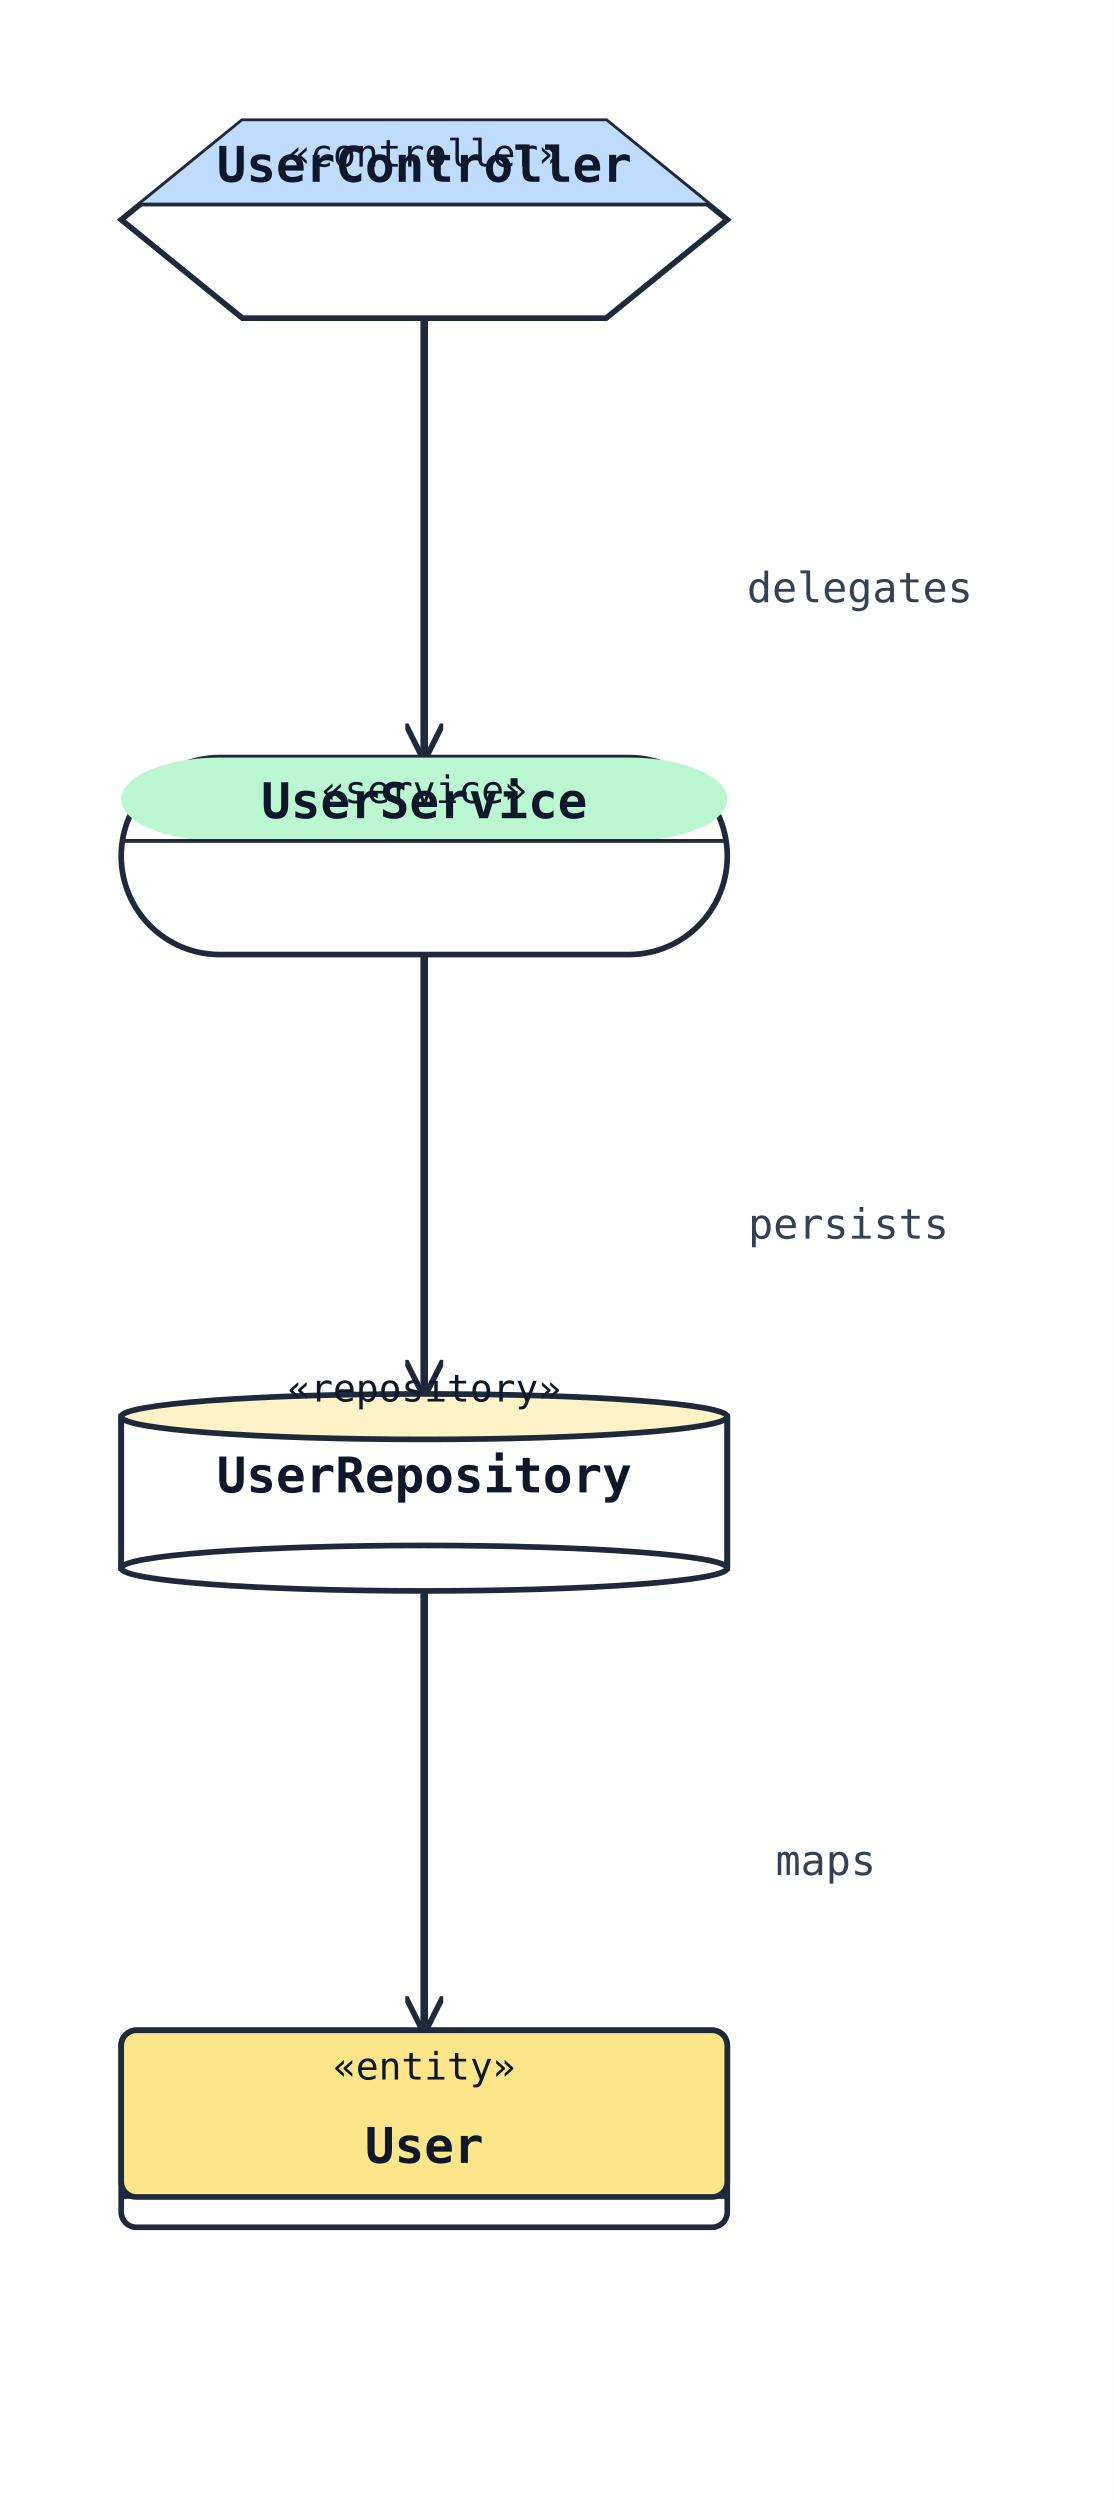
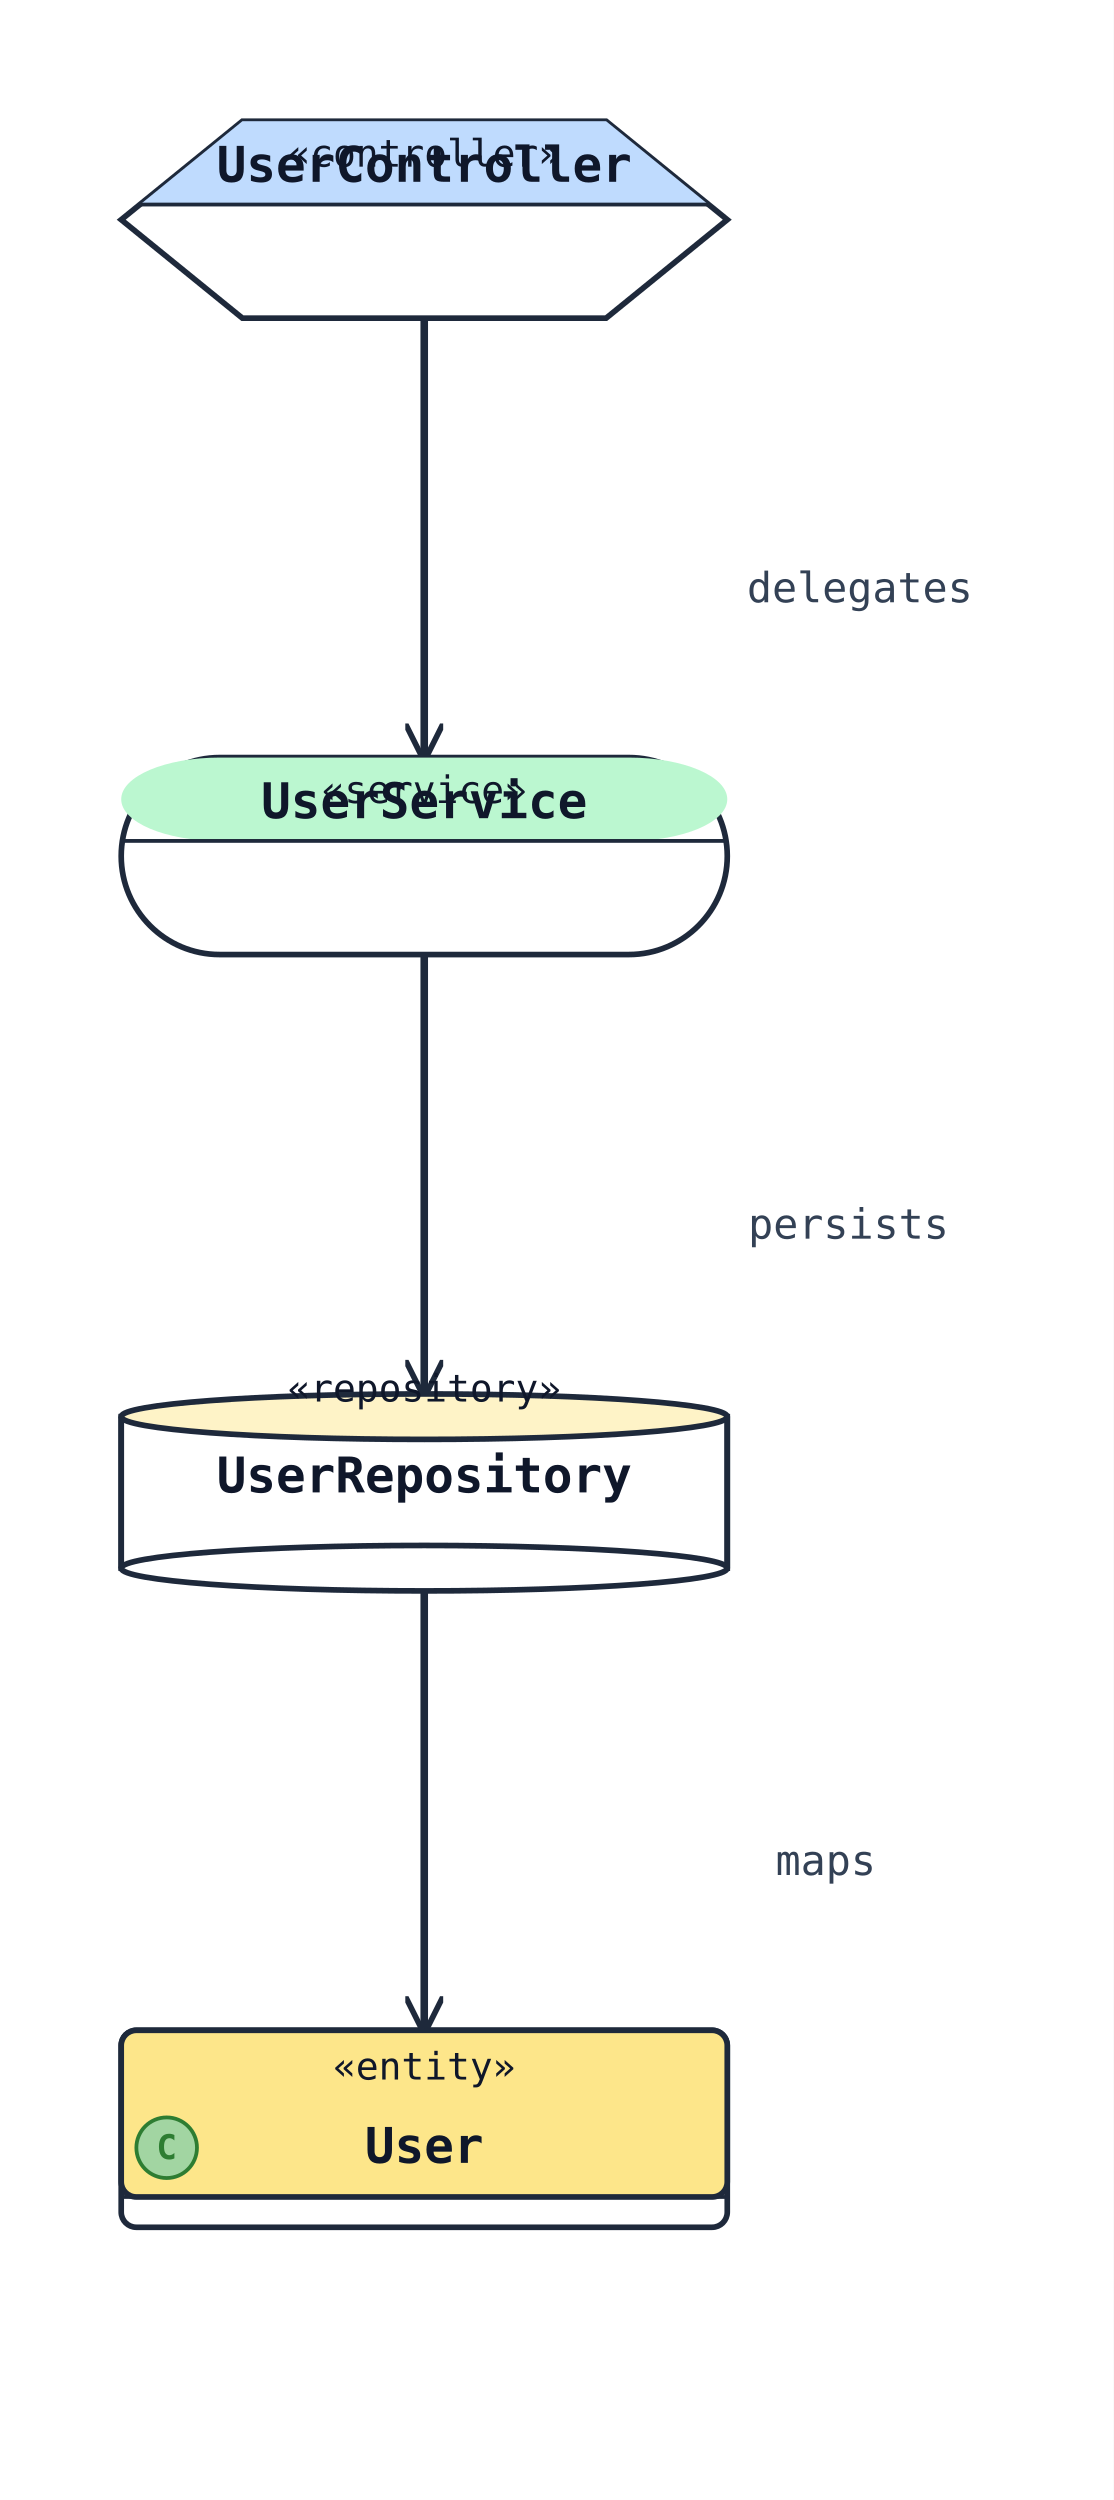
<svg xmlns="http://www.w3.org/2000/svg" width="294" height="660" viewBox="0 0 294 660" data-orientation="TopToBottom">
  <rect width="100%" height="100%" fill="#ffffff" />
  <defs>
    <marker id="arrow-open" viewBox="0 0 10 10" refX="9" refY="5" markerWidth="10" markerHeight="10" markerUnits="userSpaceOnUse" orient="auto-start-reverse">
      <path d="M0,0 L10,5 L0,10" fill="none" stroke="#1e293b" stroke-width="1.5" />
    </marker>
    <marker id="arrow-triangle" viewBox="0 0 16 16" refX="15" refY="8" markerWidth="16" markerHeight="16" markerUnits="userSpaceOnUse" orient="auto-start-reverse">
      <polygon points="0,1 14,8 0,15" fill="#ffffff" stroke="#1e293b" stroke-width="1.5" fill-rule="nonzero" />
    </marker>
    <marker id="arrow-diamond-filled" viewBox="0 0 14 10" refX="13" refY="5" markerWidth="14" markerHeight="10" markerUnits="userSpaceOnUse" orient="auto-start-reverse">
      <path d="M0,5 L7,0 L14,5 L7,10 z" fill="#1e293b" stroke="#1e293b" stroke-width="1" />
    </marker>
    <marker id="arrow-diamond-open" viewBox="0 0 14 10" refX="13" refY="5" markerWidth="14" markerHeight="10" markerUnits="userSpaceOnUse" orient="auto-start-reverse">
      <path d="M0,5 L7,0 L14,5 L7,10 z" fill="#ffffff" stroke="#1e293b" stroke-width="1" />
    </marker>
  </defs>
  <defs>
    <marker id="arrow-triangle-filled" viewBox="0 0 12 12" refX="11" refY="6" markerWidth="12" markerHeight="12" markerUnits="userSpaceOnUse" orient="auto-start-reverse">
      <polygon points="0,0 12,6 0,12" fill="#1e293b" stroke="#1e293b" stroke-width="1.5" />
    </marker>
    <marker id="arrow-box-filled" viewBox="0 0 12 12" refX="11" refY="6" markerWidth="12" markerHeight="12" markerUnits="userSpaceOnUse" orient="auto-start-reverse">
      <rect x="2" y="2" width="8" height="8" fill="#1e293b" stroke="#1e293b" stroke-width="1.5" />
    </marker>
    <marker id="arrow-plus" viewBox="0 0 12 12" refX="11" refY="6" markerWidth="12" markerHeight="12" markerUnits="userSpaceOnUse" orient="auto-start-reverse">
      <path d="M6,1 L6,11 M1,6 L11,6" fill="none" stroke="#1e293b" stroke-width="1.8" stroke-linecap="round" />
    </marker>
    <marker id="arrow-cross" viewBox="0 0 12 12" refX="11" refY="6" markerWidth="12" markerHeight="12" markerUnits="userSpaceOnUse" orient="auto-start-reverse">
      <path d="M2,2 L10,10 M10,2 L2,10" fill="none" stroke="#1e293b" stroke-width="1.8" stroke-linecap="round" />
    </marker>
    <marker id="arrow-bracket-open" viewBox="0 0 12 14" refX="11" refY="7" markerWidth="12" markerHeight="14" markerUnits="userSpaceOnUse" orient="auto-start-reverse">
      <path d="M10,1 L4,1 L4,13 L10,13" fill="none" stroke="#1e293b" stroke-width="1.8" stroke-linecap="round" stroke-linejoin="round" />
    </marker>
    <marker id="arrow-circle-open" viewBox="0 0 12 12" refX="11" refY="6" markerWidth="12" markerHeight="12" markerUnits="userSpaceOnUse" orient="auto-start-reverse">
      <circle cx="6" cy="6" r="4" fill="#ffffff" stroke="#1e293b" stroke-width="1.5" />
    </marker>
    <marker id="arrow-circle-filled" viewBox="0 0 12 12" refX="11" refY="6" markerWidth="12" markerHeight="12" markerUnits="userSpaceOnUse" orient="auto-start-reverse">
      <circle cx="6" cy="6" r="4" fill="#1e293b" stroke="#1e293b" stroke-width="1.5" />
    </marker>
    <marker id="arrow-double-open" viewBox="0 0 16 12" refX="15" refY="6" markerWidth="16" markerHeight="12" markerUnits="userSpaceOnUse" orient="auto-start-reverse">
      <path d="M0,1 L8,6 L0,11 M7,1 L15,6 L7,11" fill="none" stroke="#1e293b" stroke-width="1.5" stroke-linejoin="round" />
    </marker>
  </defs>
  <polyline class="uml-relation" data-uml-from="UserController" data-uml-to="UserService" data-uml-arrow="--&gt;" points="112,84 112,142 112,200" fill="none" stroke="#1e293b" stroke-width="2" marker-end="url(#arrow-open)" />
  <text class="uml-edge-label" data-uml-label-role="edge" x="227" y="159" text-anchor="middle" font-family="monospace" font-size="11" fill="#334155">delegates</text>
  <polyline class="uml-relation" data-uml-from="UserService" data-uml-to="UserRepository" data-uml-arrow="--&gt;" points="112,252 112,310 112,368" fill="none" stroke="#1e293b" stroke-width="2" marker-end="url(#arrow-open)" />
  <text class="uml-edge-label" data-uml-label-role="edge" x="224" y="327" text-anchor="middle" font-family="monospace" font-size="11" fill="#334155">persists</text>
  <polyline class="uml-relation" data-uml-from="UserRepository" data-uml-to="User" data-uml-arrow="--&gt;" points="112,420 112,478 112,536" fill="none" stroke="#1e293b" stroke-width="2" marker-end="url(#arrow-open)" />
  <text class="uml-edge-label" data-uml-label-role="edge" x="218" y="495" text-anchor="middle" font-family="monospace" font-size="11" fill="#334155">maps</text>
  <polygon class="uml-node uml-stereotype-controller" data-uml-kind="class" data-uml-id="UserController" points="64,32 160,32 192,58 160,84 64,84 32,58" fill="#ffffff" stroke="#1e293b" stroke-width="1.5" />
  <polygon class="uml-stereotype-controller-header" points="64,32 160,32 187,54 37,54" fill="#bfdbfe" stroke="none" />
  <line x1="37" y1="54" x2="187" y2="54" stroke="#1e293b" stroke-width="1" />
  <text class="uml-stereotype" x="112" y="44" text-anchor="middle" font-family="monospace" font-size="10" fill="#0f172a">«controller»</text>
  <text class="uml-node-name" x="112" y="48" text-anchor="middle" font-family="monospace" font-size="13" font-weight="600" fill="#0f172a">UserController</text>
  <rect class="uml-node uml-stereotype-service" data-uml-kind="class" data-uml-id="UserService" x="32" y="200" width="160" height="52" rx="26" ry="26" fill="#ffffff" stroke="#1e293b" stroke-width="1.5" />
  <rect class="uml-stereotype-service-header" x="32" y="200" width="160" height="22" rx="26" ry="26" fill="#bbf7d0" stroke="none" />
  <line x1="32" y1="222" x2="192" y2="222" stroke="#1e293b" stroke-width="1" />
  <text class="uml-stereotype" x="112" y="212" text-anchor="middle" font-family="monospace" font-size="10" fill="#0f172a">«service»</text>
  <text class="uml-node-name" x="112" y="216" text-anchor="middle" font-family="monospace" font-size="13" font-weight="600" fill="#0f172a">UserService</text>
  <rect class="uml-node uml-stereotype-repository" data-uml-kind="class" data-uml-id="UserRepository" x="32" y="374" width="160" height="40" fill="#ffffff" stroke="#1e293b" stroke-width="1.5" />
  <ellipse cx="112" cy="414" rx="80" ry="6" fill="#ffffff" stroke="#1e293b" stroke-width="1.5" />
  <ellipse class="uml-stereotype-repository-header" cx="112" cy="374" rx="80" ry="6" fill="#fef3c7" stroke="#1e293b" stroke-width="1.5" />
  <line x1="32" y1="374" x2="32" y2="414" stroke="#1e293b" stroke-width="1.5" />
  <line x1="192" y1="374" x2="192" y2="414" stroke="#1e293b" stroke-width="1.5" />
  <text class="uml-stereotype" x="112" y="370" text-anchor="middle" font-family="monospace" font-size="10" fill="#0f172a">«repository»</text>
  <text class="uml-node-name" x="112" y="394" text-anchor="middle" font-family="monospace" font-size="13" font-weight="600" fill="#0f172a">UserRepository</text>
  <rect x="32" y="536" width="160" height="52" rx="4" ry="4" fill="#ffffff" stroke="#1e293b" stroke-width="1.5" />
  <rect x="32" y="536" width="160" height="44" rx="4" ry="4" fill="#fde68a" stroke="#1e293b" stroke-width="1.5" />
  <line x1="32" y1="580" x2="192" y2="580" stroke="#1e293b" stroke-width="1" />
  <text x="112" y="549" text-anchor="middle" font-family="monospace" font-size="10" fill="#0f172a">«entity»</text>
+   <circle class="uml-class-badge" cx="44" cy="567" r="8" fill="#A2D5A2" stroke="#2E7D32" stroke-width="1" />
+   <text x="44" y="570" text-anchor="middle" font-family="monospace" font-size="9" font-weight="700" fill="#2E7D32">C</text>
  <text x="112" y="571" text-anchor="middle" font-family="monospace" font-size="13" font-weight="600" fill="#0f172a">User</text>
</svg>
